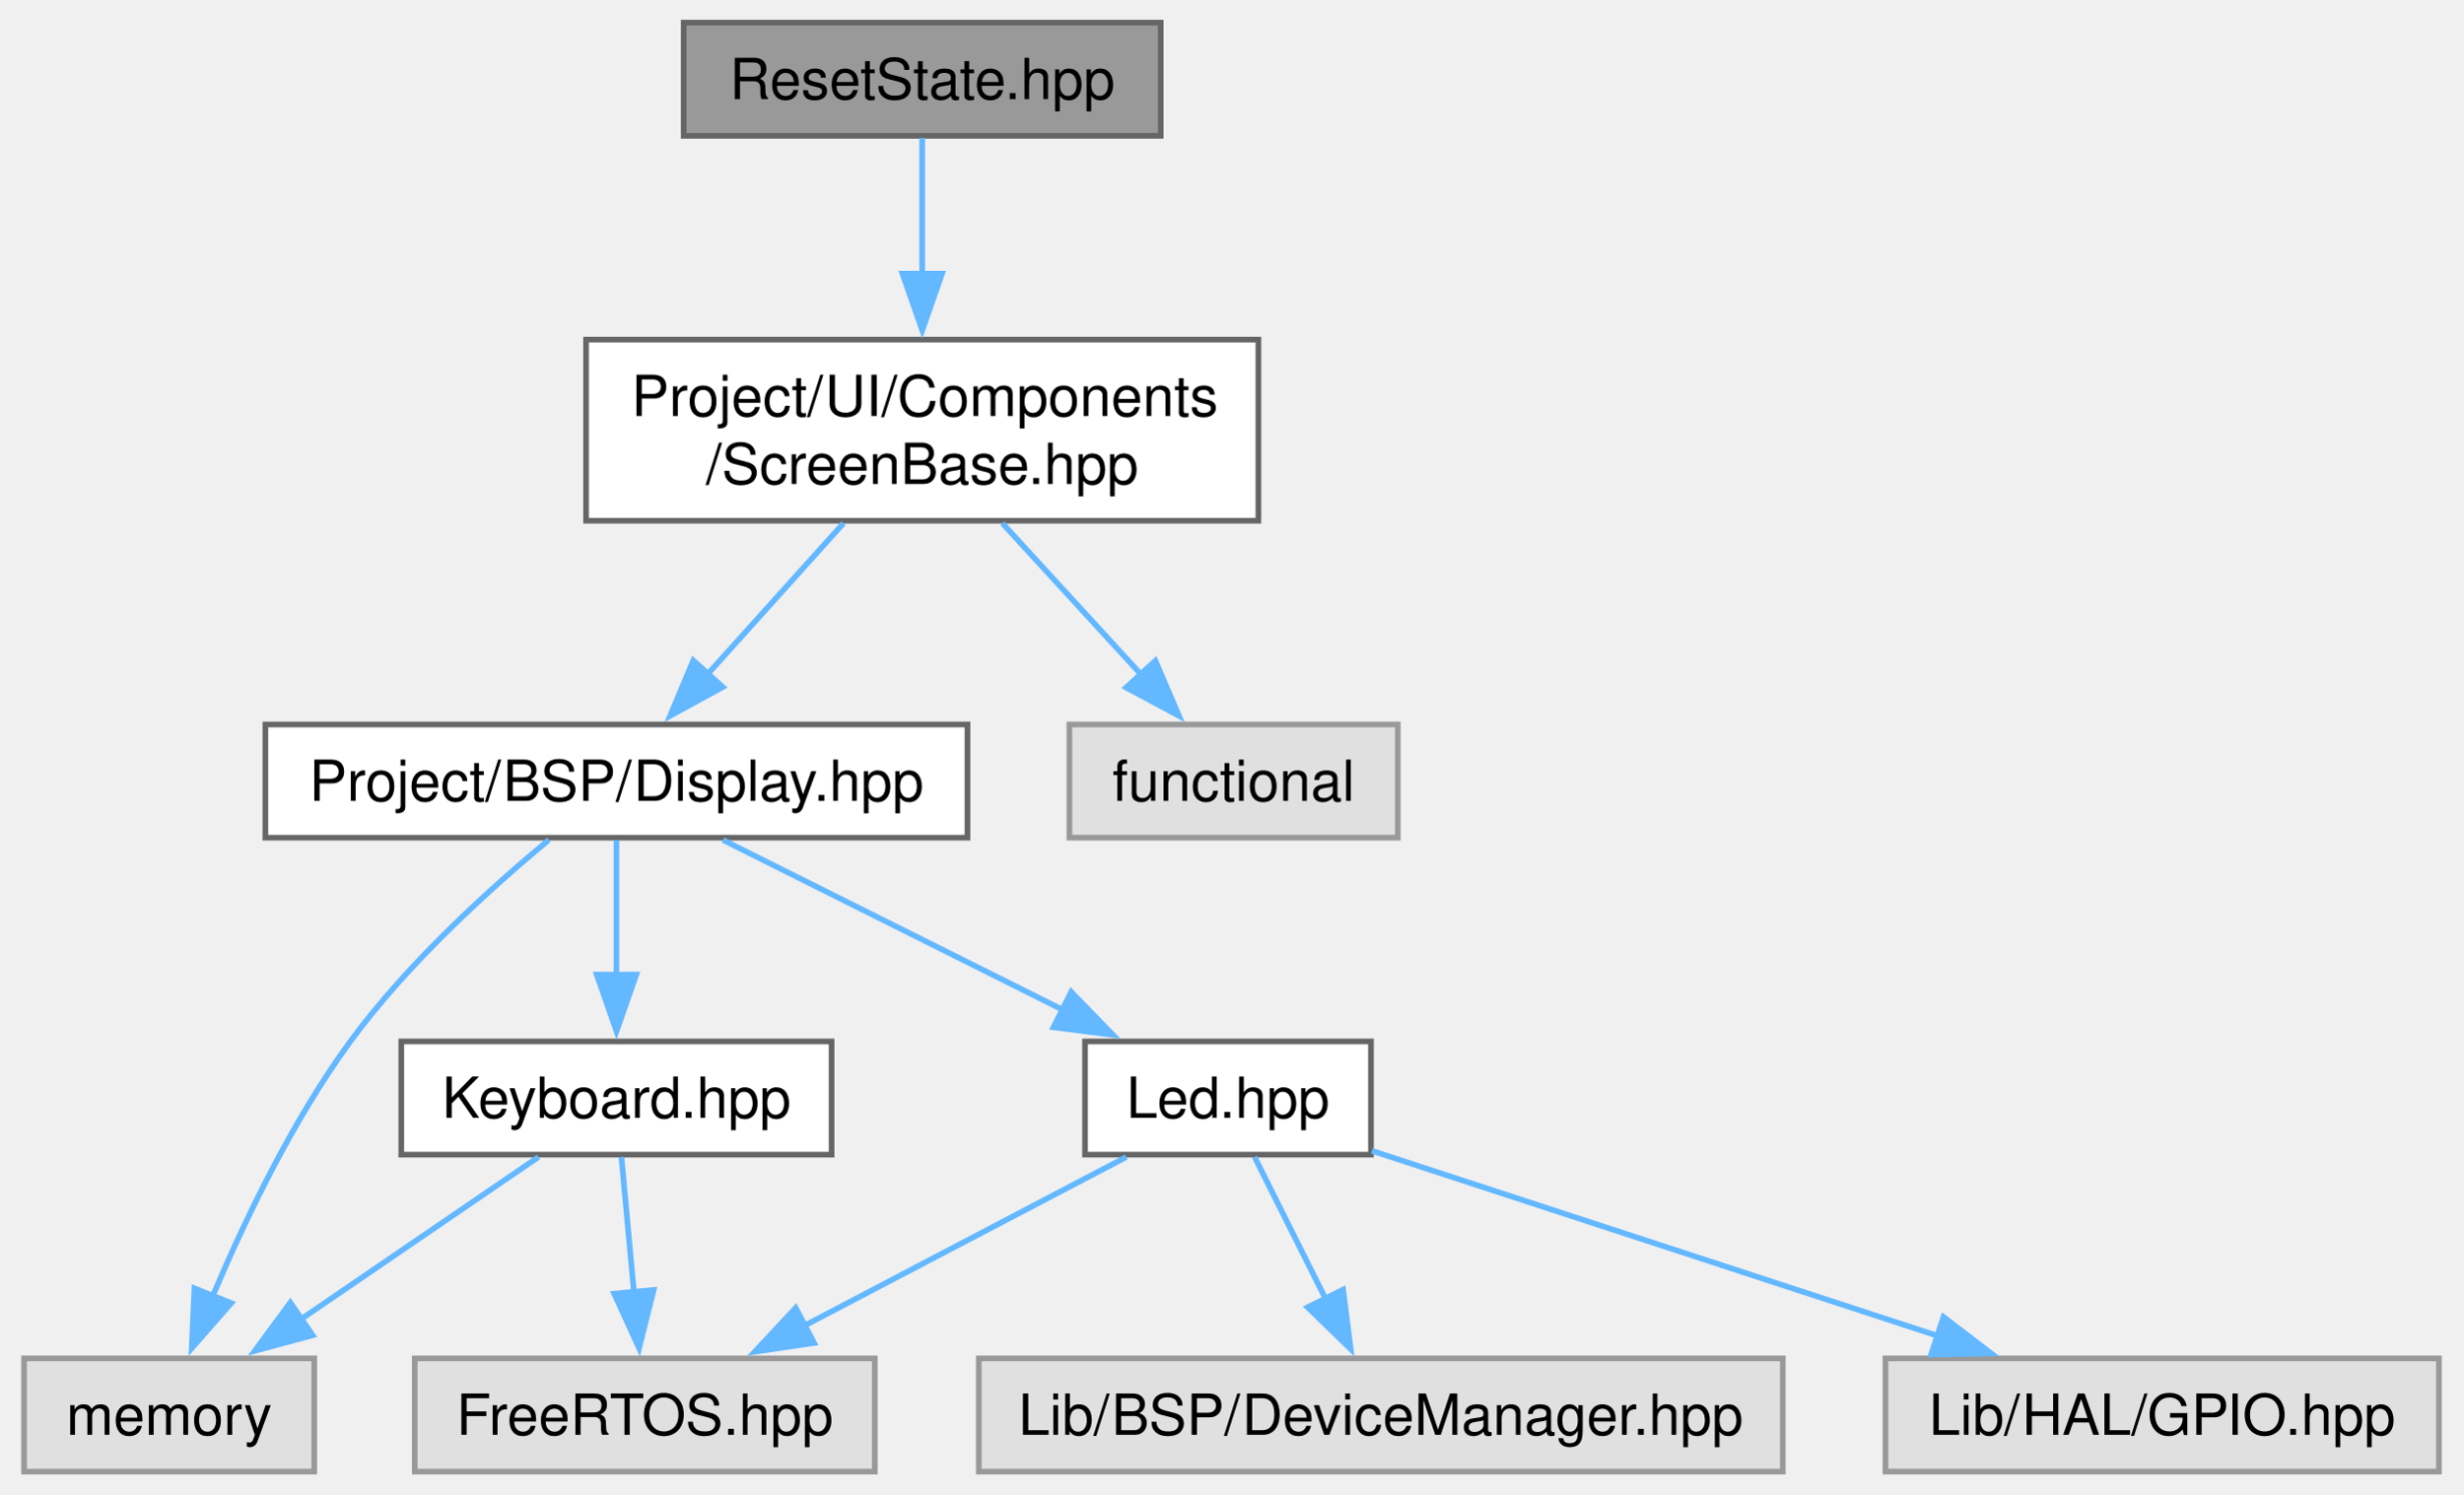
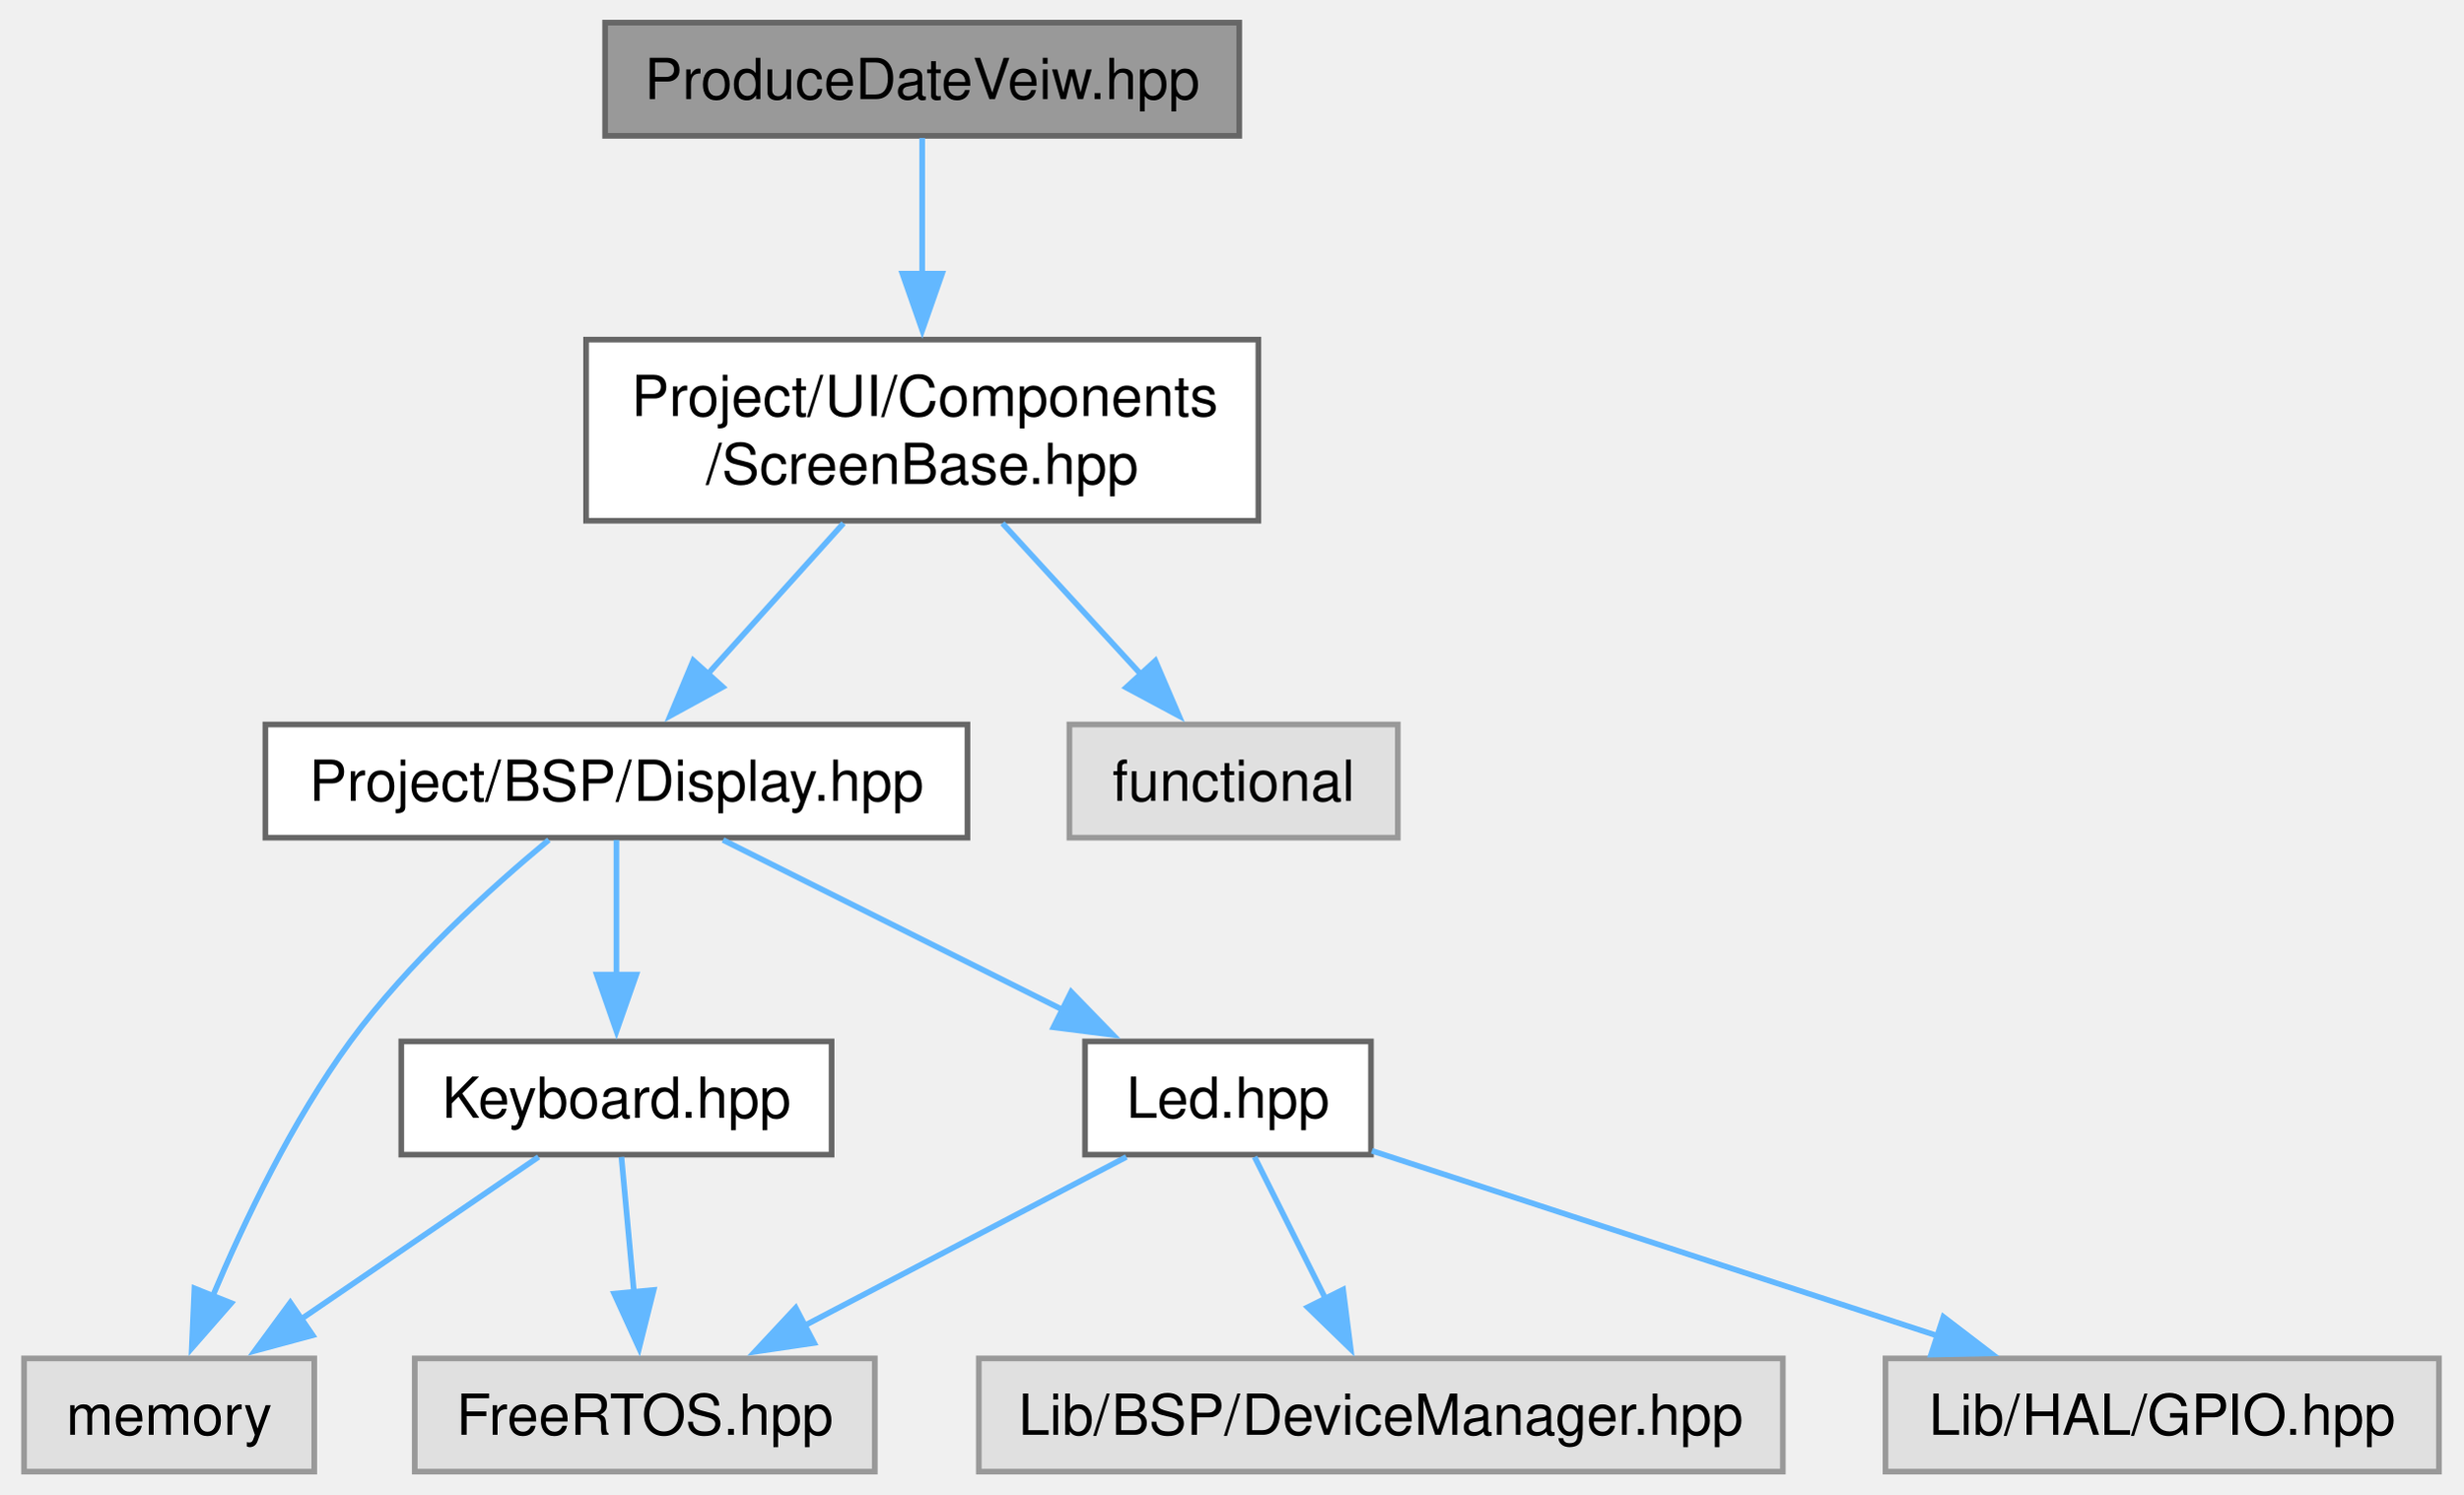
<svg xmlns="http://www.w3.org/2000/svg" xmlns:xlink="http://www.w3.org/1999/xlink" width="435pt" height="264pt" viewBox="0.00 0.00 434.50 264.00">
  <g id="graph0" class="graph" transform="scale(1 1) rotate(0) translate(4 260)">
    <g id="Node000001" class="node">
      <g id="a_Node000001">
-         <a xlink:title="Declaration of the ResetState screen class.">
-           <polygon fill="#999999" stroke="#666666" points="200.75,-256 116.5,-256 116.5,-236 200.75,-236 200.75,-256" />
-           <text text-anchor="middle" x="158.62" y="-242.5" font-family="Helvetica,sans-Serif" font-size="10.00">ResetState.hpp</text>
+         <a xlink:title="Declaration of the ProduceDateVeiw class.">
+           <polygon fill="#999999" stroke="#666666" points="214.62,-256 102.62,-256 102.62,-236 214.62,-236 214.62,-256" />
+           <text text-anchor="middle" x="158.62" y="-242.5" font-family="Helvetica,sans-Serif" font-size="10.00">ProduceDateVeiw.hpp</text>
        </a>
      </g>
    </g>
    <g id="Node000002" class="node">
      <g id="a_Node000002">
-         <a xlink:href="../../d7/dce/a00143.html" target="_top" xlink:title="Defines the ScreenBase class for UI components.">
+         <a xlink:href="../../d9/db6/a00146.html" target="_top" xlink:title="Defines the ScreenBase class for UI components.">
          <polygon fill="white" stroke="#666666" points="218,-200 99.25,-200 99.25,-168 218,-168 218,-200" />
          <text text-anchor="start" x="107.25" y="-186.5" font-family="Helvetica,sans-Serif" font-size="10.00">Project/UI/Components</text>
          <text text-anchor="middle" x="158.62" y="-174.5" font-family="Helvetica,sans-Serif" font-size="10.00">/ScreenBase.hpp</text>
        </a>
      </g>
    </g>
    <g id="edge1_Node000001_Node000002" class="edge">
      <g id="a_edge1_Node000001_Node000002">
        <a xlink:title=" ">
          <path fill="none" stroke="#63b8ff" d="M158.62,-235.62C158.62,-229.1 158.62,-220.05 158.62,-211.4" />
          <polygon fill="#63b8ff" stroke="#63b8ff" points="162.13,-211.65 158.63,-201.65 155.13,-211.65 162.13,-211.65" />
        </a>
      </g>
    </g>
    <g id="Node000003" class="node">
      <g id="a_Node000003">
-         <a xlink:href="../../da/d2a/a00086.html" target="_top" xlink:title="This file contains the declaration of the Display class for the BSP (Board Support Package).">
+         <a xlink:href="../../db/dab/a00089.html" target="_top" xlink:title="This file contains the declaration of the Display class for the BSP (Board Support Package).">
          <polygon fill="white" stroke="#666666" points="166.62,-132 42.62,-132 42.62,-112 166.62,-112 166.62,-132" />
          <text text-anchor="middle" x="104.62" y="-118.5" font-family="Helvetica,sans-Serif" font-size="10.00">Project/BSP/Display.hpp</text>
        </a>
      </g>
    </g>
    <g id="edge2_Node000002_Node000003" class="edge">
      <g id="a_edge2_Node000002_Node000003">
        <a xlink:title=" ">
          <path fill="none" stroke="#63b8ff" d="M144.72,-167.55C137.37,-159.39 128.33,-149.33 120.68,-140.84" />
          <polygon fill="#63b8ff" stroke="#63b8ff" points="123.4,-138.62 114.1,-133.53 118.19,-143.31 123.4,-138.62" />
        </a>
      </g>
    </g>
    <g id="Node000010" class="node">
      <g id="a_Node000010">
        <a xlink:title=" ">
          <polygon fill="#e0e0e0" stroke="#999999" points="242.62,-132 184.62,-132 184.62,-112 242.62,-112 242.62,-132" />
          <text text-anchor="middle" x="213.62" y="-118.5" font-family="Helvetica,sans-Serif" font-size="10.00">functional</text>
        </a>
      </g>
    </g>
    <g id="edge11_Node000002_Node000010" class="edge">
      <g id="a_edge11_Node000002_Node000010">
        <a xlink:title=" ">
          <path fill="none" stroke="#63b8ff" d="M172.79,-167.55C180.27,-159.39 189.48,-149.33 197.27,-140.84" />
          <polygon fill="#63b8ff" stroke="#63b8ff" points="199.8,-143.26 203.98,-133.52 194.64,-138.53 199.8,-143.26" />
        </a>
      </g>
    </g>
    <g id="Node000004" class="node">
      <g id="a_Node000004">
-         <a xlink:href="../../db/dab/a00089.html" target="_top" xlink:title="This file contains the declaration of the Keyboard class for handling keyboard input and button event...">
+         <a xlink:href="../../d1/dc1/a00092.html" target="_top" xlink:title="This file contains the declaration of the Keyboard class for handling keyboard input and button event...">
          <polygon fill="white" stroke="#666666" points="142.62,-76 66.62,-76 66.62,-56 142.62,-56 142.62,-76" />
          <text text-anchor="middle" x="104.62" y="-62.5" font-family="Helvetica,sans-Serif" font-size="10.00">Keyboard.hpp</text>
        </a>
      </g>
    </g>
    <g id="edge3_Node000003_Node000004" class="edge">
      <g id="a_edge3_Node000003_Node000004">
        <a xlink:title=" ">
          <path fill="none" stroke="#63b8ff" d="M104.62,-111.59C104.62,-105.01 104.62,-95.96 104.62,-87.73" />
          <polygon fill="#63b8ff" stroke="#63b8ff" points="108.13,-87.81 104.63,-77.81 101.13,-87.81 108.13,-87.81" />
        </a>
      </g>
    </g>
    <g id="Node000006" class="node">
      <g id="a_Node000006">
        <a xlink:title=" ">
          <polygon fill="#e0e0e0" stroke="#999999" points="51.25,-20 0,-20 0,0 51.25,0 51.25,-20" />
          <text text-anchor="middle" x="25.62" y="-6.5" font-family="Helvetica,sans-Serif" font-size="10.00">memory</text>
        </a>
      </g>
    </g>
    <g id="edge10_Node000003_Node000006" class="edge">
      <g id="a_edge10_Node000003_Node000006">
        <a xlink:title=" ">
          <path fill="none" stroke="#63b8ff" d="M92.68,-111.61C82.44,-103.12 67.77,-89.85 57.62,-76 47.39,-62.03 38.91,-44.29 33.26,-30.87" />
          <polygon fill="#63b8ff" stroke="#63b8ff" points="36.59,-29.77 29.61,-21.8 30.09,-32.38 36.59,-29.77" />
        </a>
      </g>
    </g>
    <g id="Node000007" class="node">
      <g id="a_Node000007">
-         <a xlink:href="../../d9/d77/a00095.html" target="_top" xlink:title="This file contains the declaration of the Led class, which is responsible for controlling an LED.">
+         <a xlink:href="../../d1/d44/a00098.html" target="_top" xlink:title="This file contains the declaration of the Led class, which is responsible for controlling an LED.">
          <polygon fill="white" stroke="#666666" points="237.88,-76 187.38,-76 187.38,-56 237.88,-56 237.88,-76" />
          <text text-anchor="middle" x="212.62" y="-62.5" font-family="Helvetica,sans-Serif" font-size="10.00">Led.hpp</text>
        </a>
      </g>
    </g>
    <g id="edge6_Node000003_Node000007" class="edge">
      <g id="a_edge6_Node000003_Node000007">
        <a xlink:title=" ">
          <path fill="none" stroke="#63b8ff" d="M123.44,-111.59C139.98,-103.32 164.34,-91.14 183.42,-81.6" />
          <polygon fill="#63b8ff" stroke="#63b8ff" points="184.93,-84.76 192.31,-77.16 181.8,-78.5 184.93,-84.76" />
        </a>
      </g>
    </g>
    <g id="Node000005" class="node">
      <g id="a_Node000005">
        <a xlink:title=" ">
          <polygon fill="#e0e0e0" stroke="#999999" points="150.25,-20 69,-20 69,0 150.25,0 150.25,-20" />
          <text text-anchor="middle" x="109.62" y="-6.5" font-family="Helvetica,sans-Serif" font-size="10.00">FreeRTOS.hpp</text>
        </a>
      </g>
    </g>
    <g id="edge4_Node000004_Node000005" class="edge">
      <g id="a_edge4_Node000004_Node000005">
        <a xlink:title=" ">
          <path fill="none" stroke="#63b8ff" d="M105.5,-55.59C106.11,-49.01 106.94,-39.96 107.71,-31.73" />
          <polygon fill="#63b8ff" stroke="#63b8ff" points="111.19,-32.09 108.62,-21.81 104.22,-31.44 111.19,-32.09" />
        </a>
      </g>
    </g>
    <g id="edge5_Node000004_Node000006" class="edge">
      <g id="a_edge5_Node000004_Node000006">
        <a xlink:title=" ">
          <path fill="none" stroke="#63b8ff" d="M90.86,-55.59C79.27,-47.67 62.43,-36.16 48.76,-26.82" />
          <polygon fill="#63b8ff" stroke="#63b8ff" points="50.97,-24.09 40.74,-21.33 47.02,-29.87 50.97,-24.09" />
        </a>
      </g>
    </g>
    <g id="edge7_Node000007_Node000005" class="edge">
      <g id="a_edge7_Node000007_Node000005">
        <a xlink:title=" ">
          <path fill="none" stroke="#63b8ff" d="M194.68,-55.59C178.98,-47.36 155.89,-35.26 137.74,-25.74" />
          <polygon fill="#63b8ff" stroke="#63b8ff" points="139.53,-22.73 129.05,-21.18 136.28,-28.93 139.53,-22.73" />
        </a>
      </g>
    </g>
    <g id="Node000008" class="node">
      <g id="a_Node000008">
        <a xlink:title=" ">
          <polygon fill="#e0e0e0" stroke="#999999" points="310.62,-20 168.62,-20 168.62,0 310.62,0 310.62,-20" />
          <text text-anchor="middle" x="239.62" y="-6.5" font-family="Helvetica,sans-Serif" font-size="10.00">Lib/BSP/DeviceManager.hpp</text>
        </a>
      </g>
    </g>
    <g id="edge8_Node000007_Node000008" class="edge">
      <g id="a_edge8_Node000007_Node000008">
        <a xlink:title=" ">
          <path fill="none" stroke="#63b8ff" d="M217.33,-55.59C220.77,-48.7 225.57,-39.1 229.84,-30.57" />
          <polygon fill="#63b8ff" stroke="#63b8ff" points="232.96,-32.16 234.3,-21.65 226.7,-29.03 232.96,-32.16" />
        </a>
      </g>
    </g>
    <g id="Node000009" class="node">
      <g id="a_Node000009">
        <a xlink:title=" ">
          <polygon fill="#e0e0e0" stroke="#999999" points="426.5,-20 328.75,-20 328.75,0 426.5,0 426.5,-20" />
          <text text-anchor="middle" x="377.62" y="-6.5" font-family="Helvetica,sans-Serif" font-size="10.00">Lib/HAL/GPIO.hpp</text>
        </a>
      </g>
    </g>
    <g id="edge9_Node000007_Node000009" class="edge">
      <g id="a_edge9_Node000007_Node000009">
        <a xlink:title=" ">
          <path fill="none" stroke="#63b8ff" d="M238.04,-56.68C264.69,-47.96 306.93,-34.14 337.97,-23.98" />
          <polygon fill="#63b8ff" stroke="#63b8ff" points="338.99,-27.33 347.41,-20.89 336.81,-20.67 338.99,-27.33" />
        </a>
      </g>
    </g>
  </g>
</svg>
